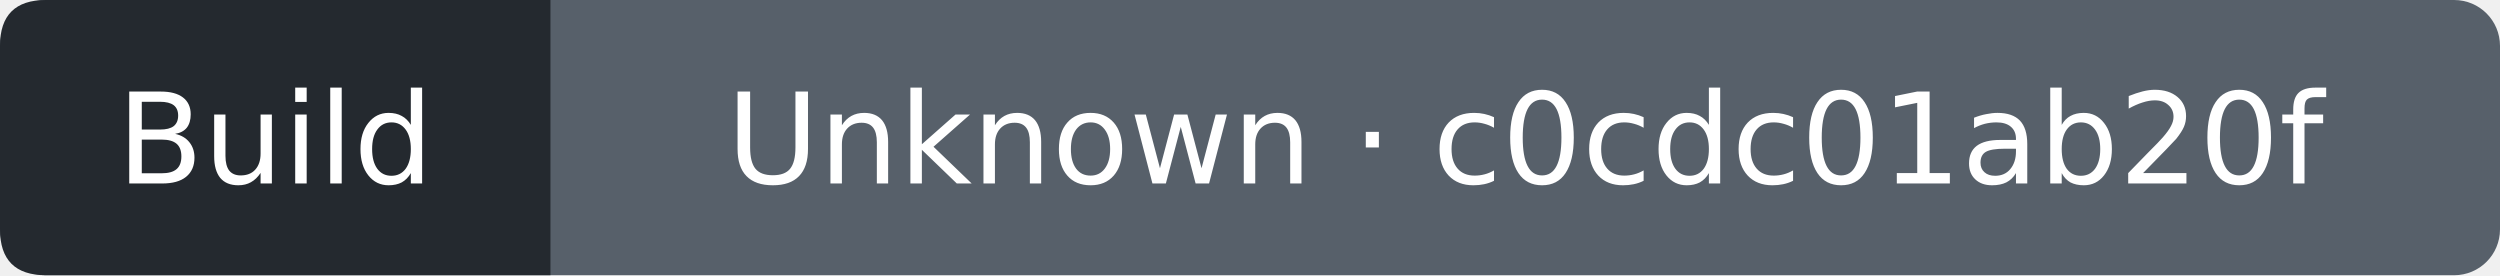
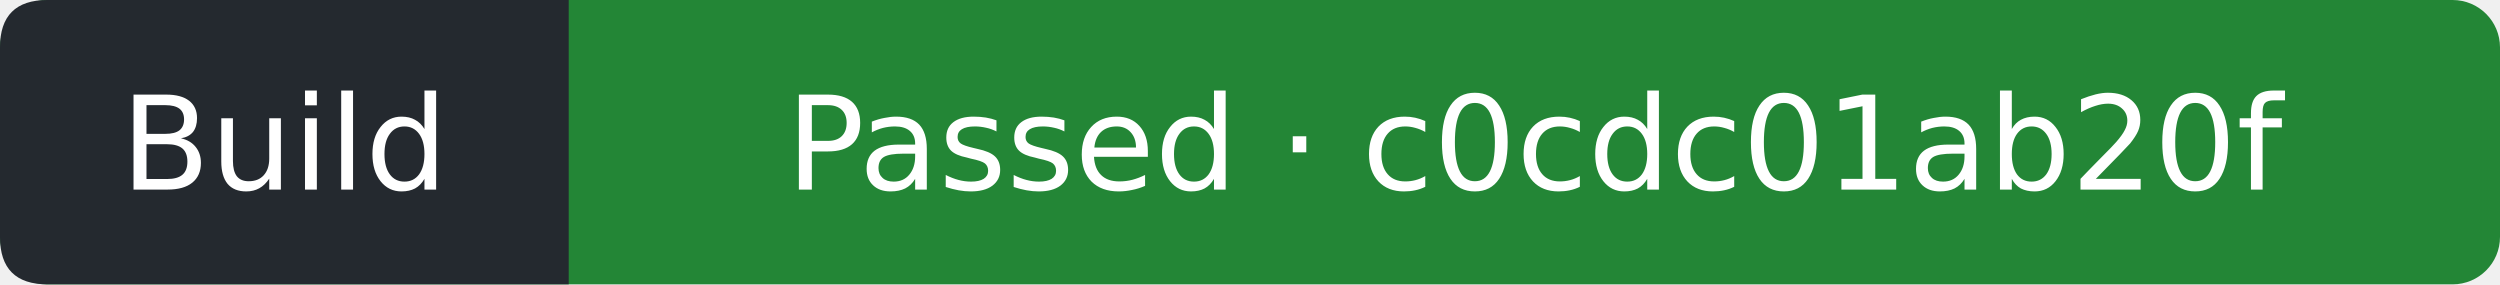
- <svg xmlns="http://www.w3.org/2000/svg" width="218" height="24" viewBox="0 0 218 24" role="img" aria-label="Build: Unknown; covered commit c0cdc01ab20f1eac663c628011520c76fc7e3d7a; observed 2026-10-06T08:56:02Z">
-   <rect width="218" height="24" rx="4" fill="#57606a" />
+ <svg xmlns="http://www.w3.org/2000/svg" width="211" height="24" viewBox="0 0 211 24" role="img" aria-label="Build: Passed; covered commit c0cdc01ab20f1eac663c628011520c76fc7e3d7a; observed 2026-10-06T08:56:26Z">
+   <rect width="211" height="24" rx="4" fill="#238636" />
  <path d="M4 0H48V24H4Q0 24 0 20V4Q0 0 4 0" fill="#24292f" />
  <g fill="#fff" text-anchor="middle" font-family="Verdana,DejaVu Sans,sans-serif" font-size="11">
    <text x="24" y="16">Build</text>
-     <text x="133" y="16">Unknown · c0cdc01ab20f</text>
+     <text x="129.5" y="16">Passed · c0cdc01ab20f</text>
  </g>
</svg>
